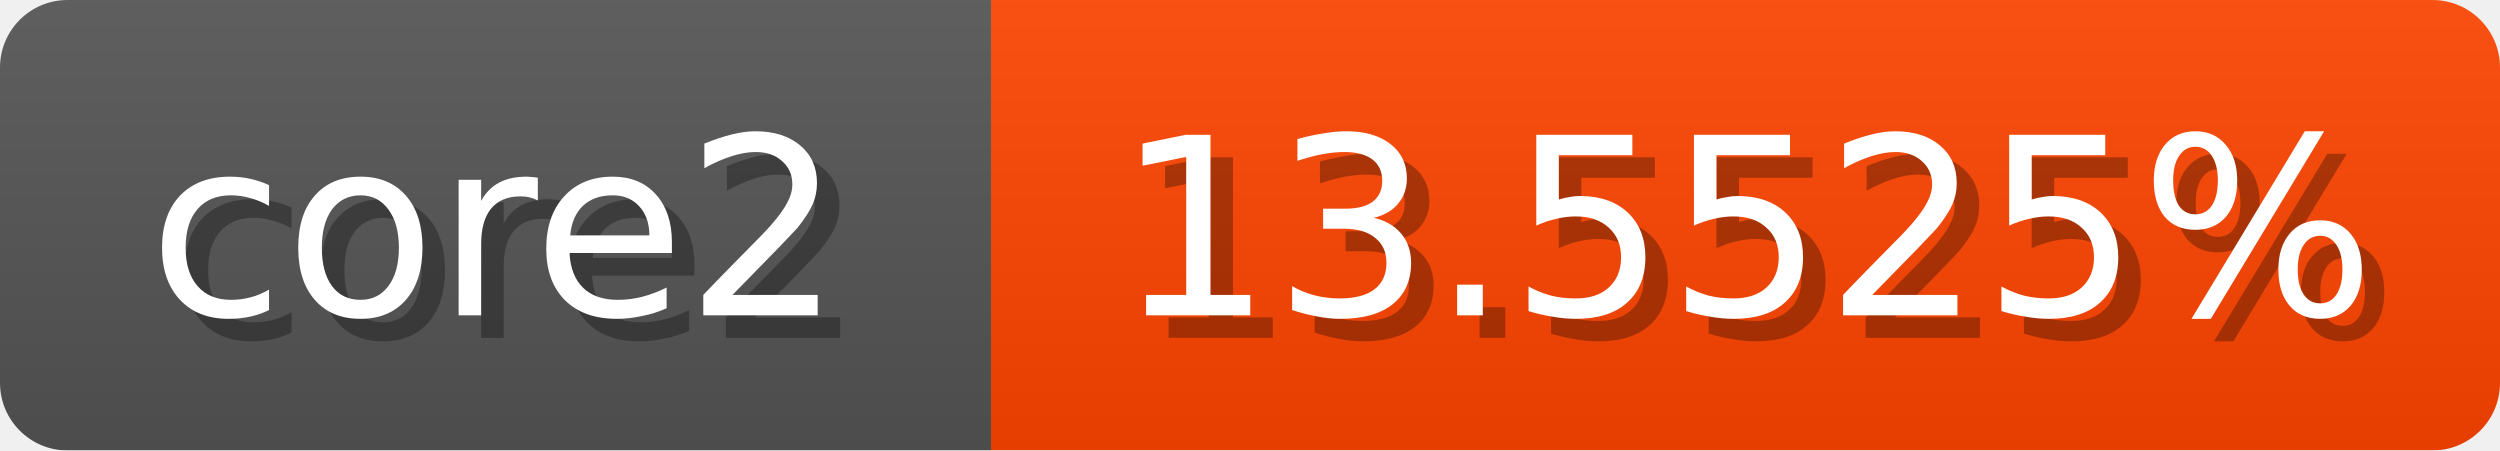
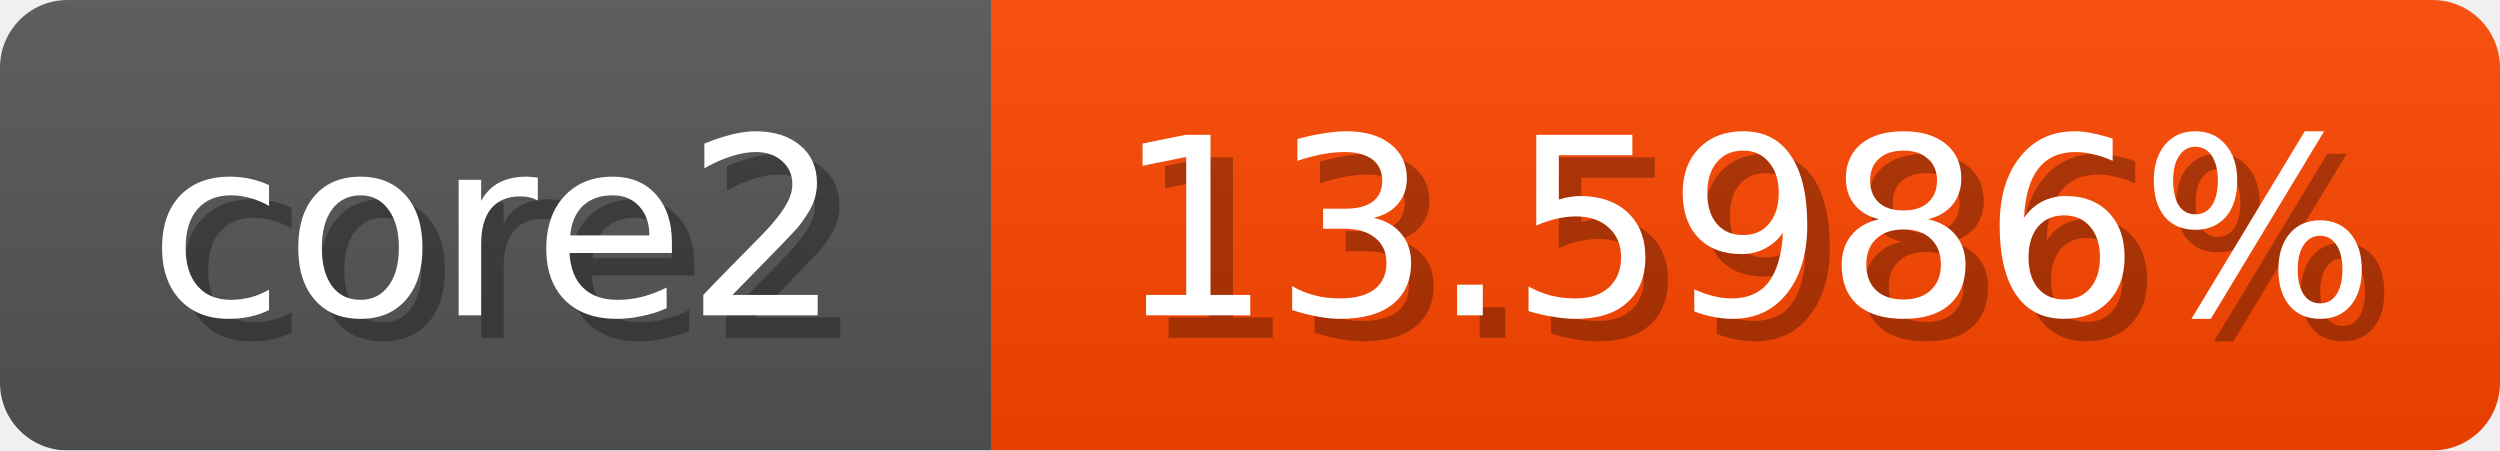
<svg xmlns="http://www.w3.org/2000/svg" width="111" height="20">
  <linearGradient id="b" x2="0" y2="100%">
    <stop offset="0" stop-color="#bbb" stop-opacity=".1" />
    <stop offset="1" stop-opacity=".1" />
  </linearGradient>
  <mask id="anybadge_1">
    <rect width="111" height="20" rx="3" fill="#fff" />
  </mask>
  <g mask="url(#anybadge_1)">
    <path fill="#555" d="M0 0h44v20H0z" />
-     <path fill="#ff4500" d="M44 0h67v20H44z" />
+     <path fill="#ff4600" d="M44 0h67v20H44z" />
    <path fill="url(#b)" d="M0 0h111v20H0z" />
  </g>
  <g fill="#fff" text-anchor="middle" font-family="DejaVu Sans,Verdana,Geneva,sans-serif" font-size="11">
    <text x="23.0" y="15" fill="#010101" fill-opacity=".3">core2</text>
    <text x="22.0" y="14">core2</text>
  </g>
  <g fill="#fff" text-anchor="middle" font-family="DejaVu Sans,Verdana,Geneva,sans-serif" font-size="11">
-     <text x="78.5" y="15" fill="#010101" fill-opacity=".3">13.5525%</text>
-     <text x="77.5" y="14">13.5525%</text>
+     <text x="78.5" y="15" fill="#010101" fill-opacity=".3">13.5986%</text>
+     <text x="77.5" y="14">13.5986%</text>
  </g>
</svg>
